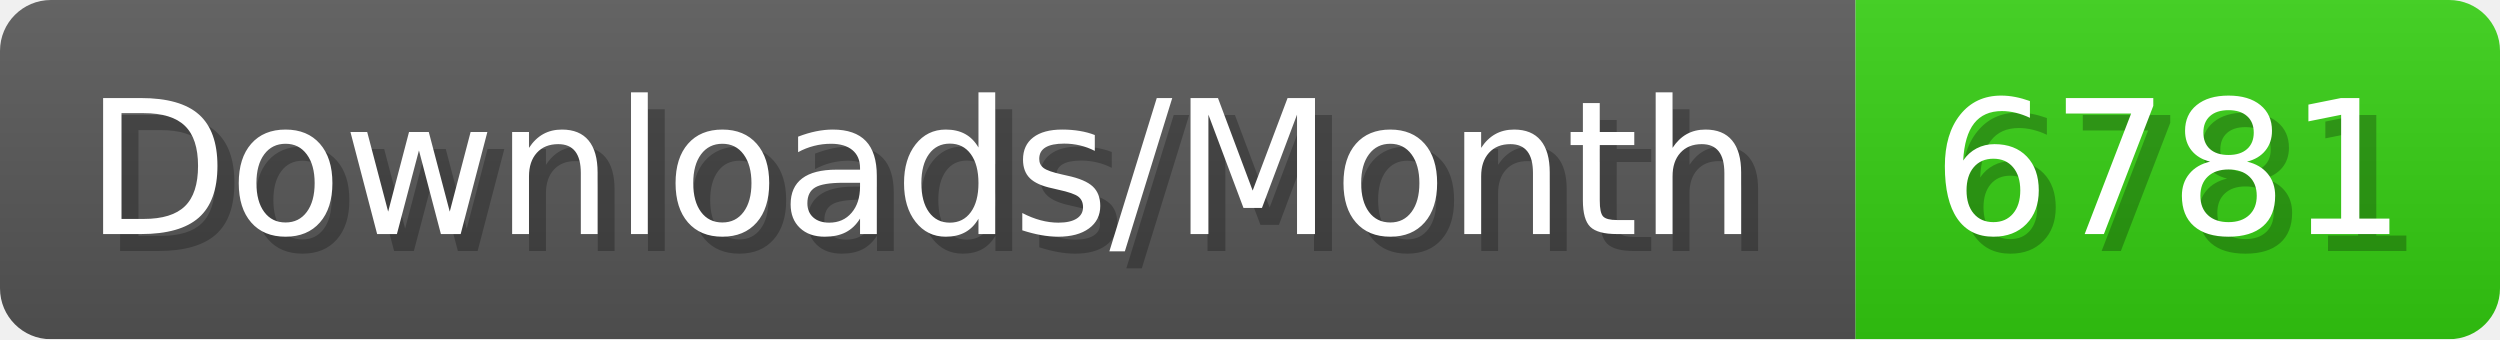
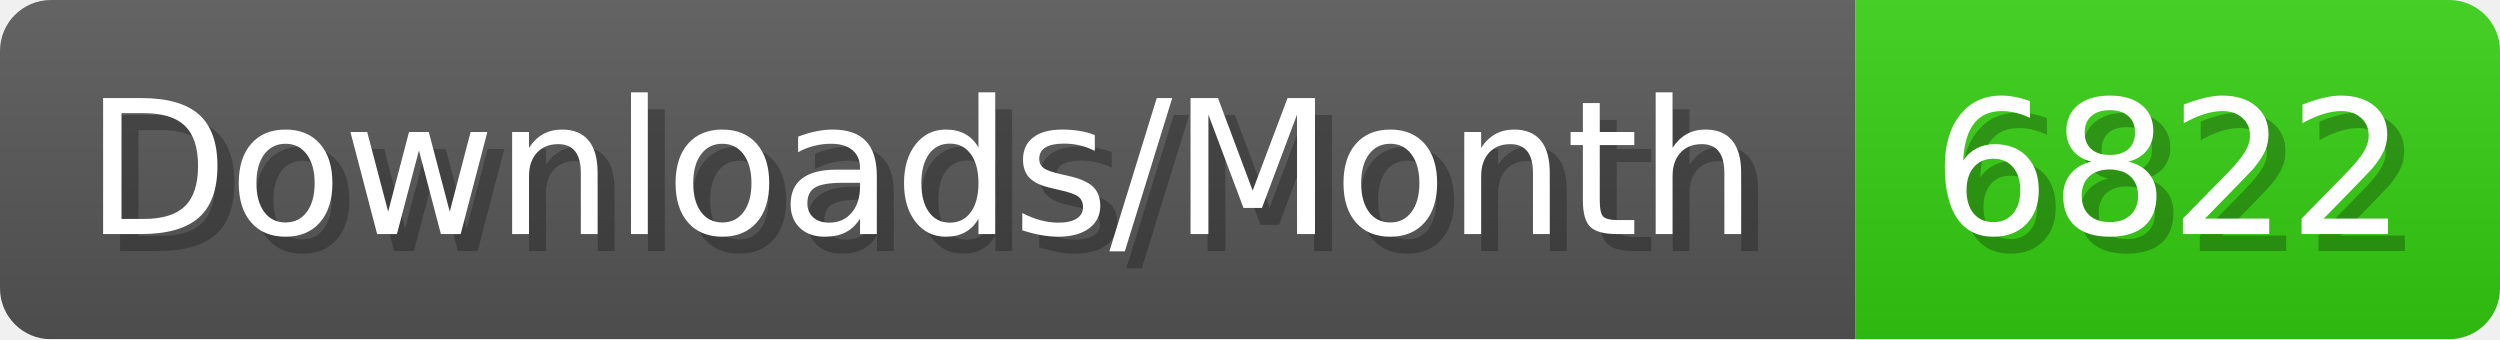
- <svg xmlns="http://www.w3.org/2000/svg" width="147.4" height="20" viewBox="0 0 1474 200" role="img" aria-label="Downloads/Month: 6781">
+ <svg xmlns="http://www.w3.org/2000/svg" width="147.4" height="20" viewBox="0 0 1474 200" role="img" aria-label="Downloads/Month: 6822">
  <linearGradient id="YlXUI" x2="0" y2="100%">
    <stop offset="0" stop-opacity=".1" stop-color="#EEE" />
    <stop offset="1" stop-opacity=".1" />
  </linearGradient>
  <mask id="JHhop">
    <rect width="1474" height="200" rx="30" fill="#FFF" />
  </mask>
  <g mask="url(#JHhop)">
    <rect width="1094" height="200" fill="#555" />
    <rect width="380" height="200" fill="#3C1" x="1094" />
    <rect width="1474" height="200" fill="url(#YlXUI)" />
  </g>
  <g aria-hidden="true" fill="#fff" text-anchor="start" font-family="Verdana,DejaVu Sans,sans-serif" font-size="110">
    <text x="60" y="148" textLength="994" fill="#000" opacity="0.25">Downloads/Month</text>
    <text x="50" y="138" textLength="994">Downloads/Month</text>
-     <text x="1149" y="148" textLength="280" fill="#000" opacity="0.25">6781</text>
-     <text x="1139" y="138" textLength="280">6781</text>
+     <text x="1149" y="148" textLength="280" fill="#000" opacity="0.25">6822</text>
+     <text x="1139" y="138" textLength="280">6822</text>
  </g>
</svg>
